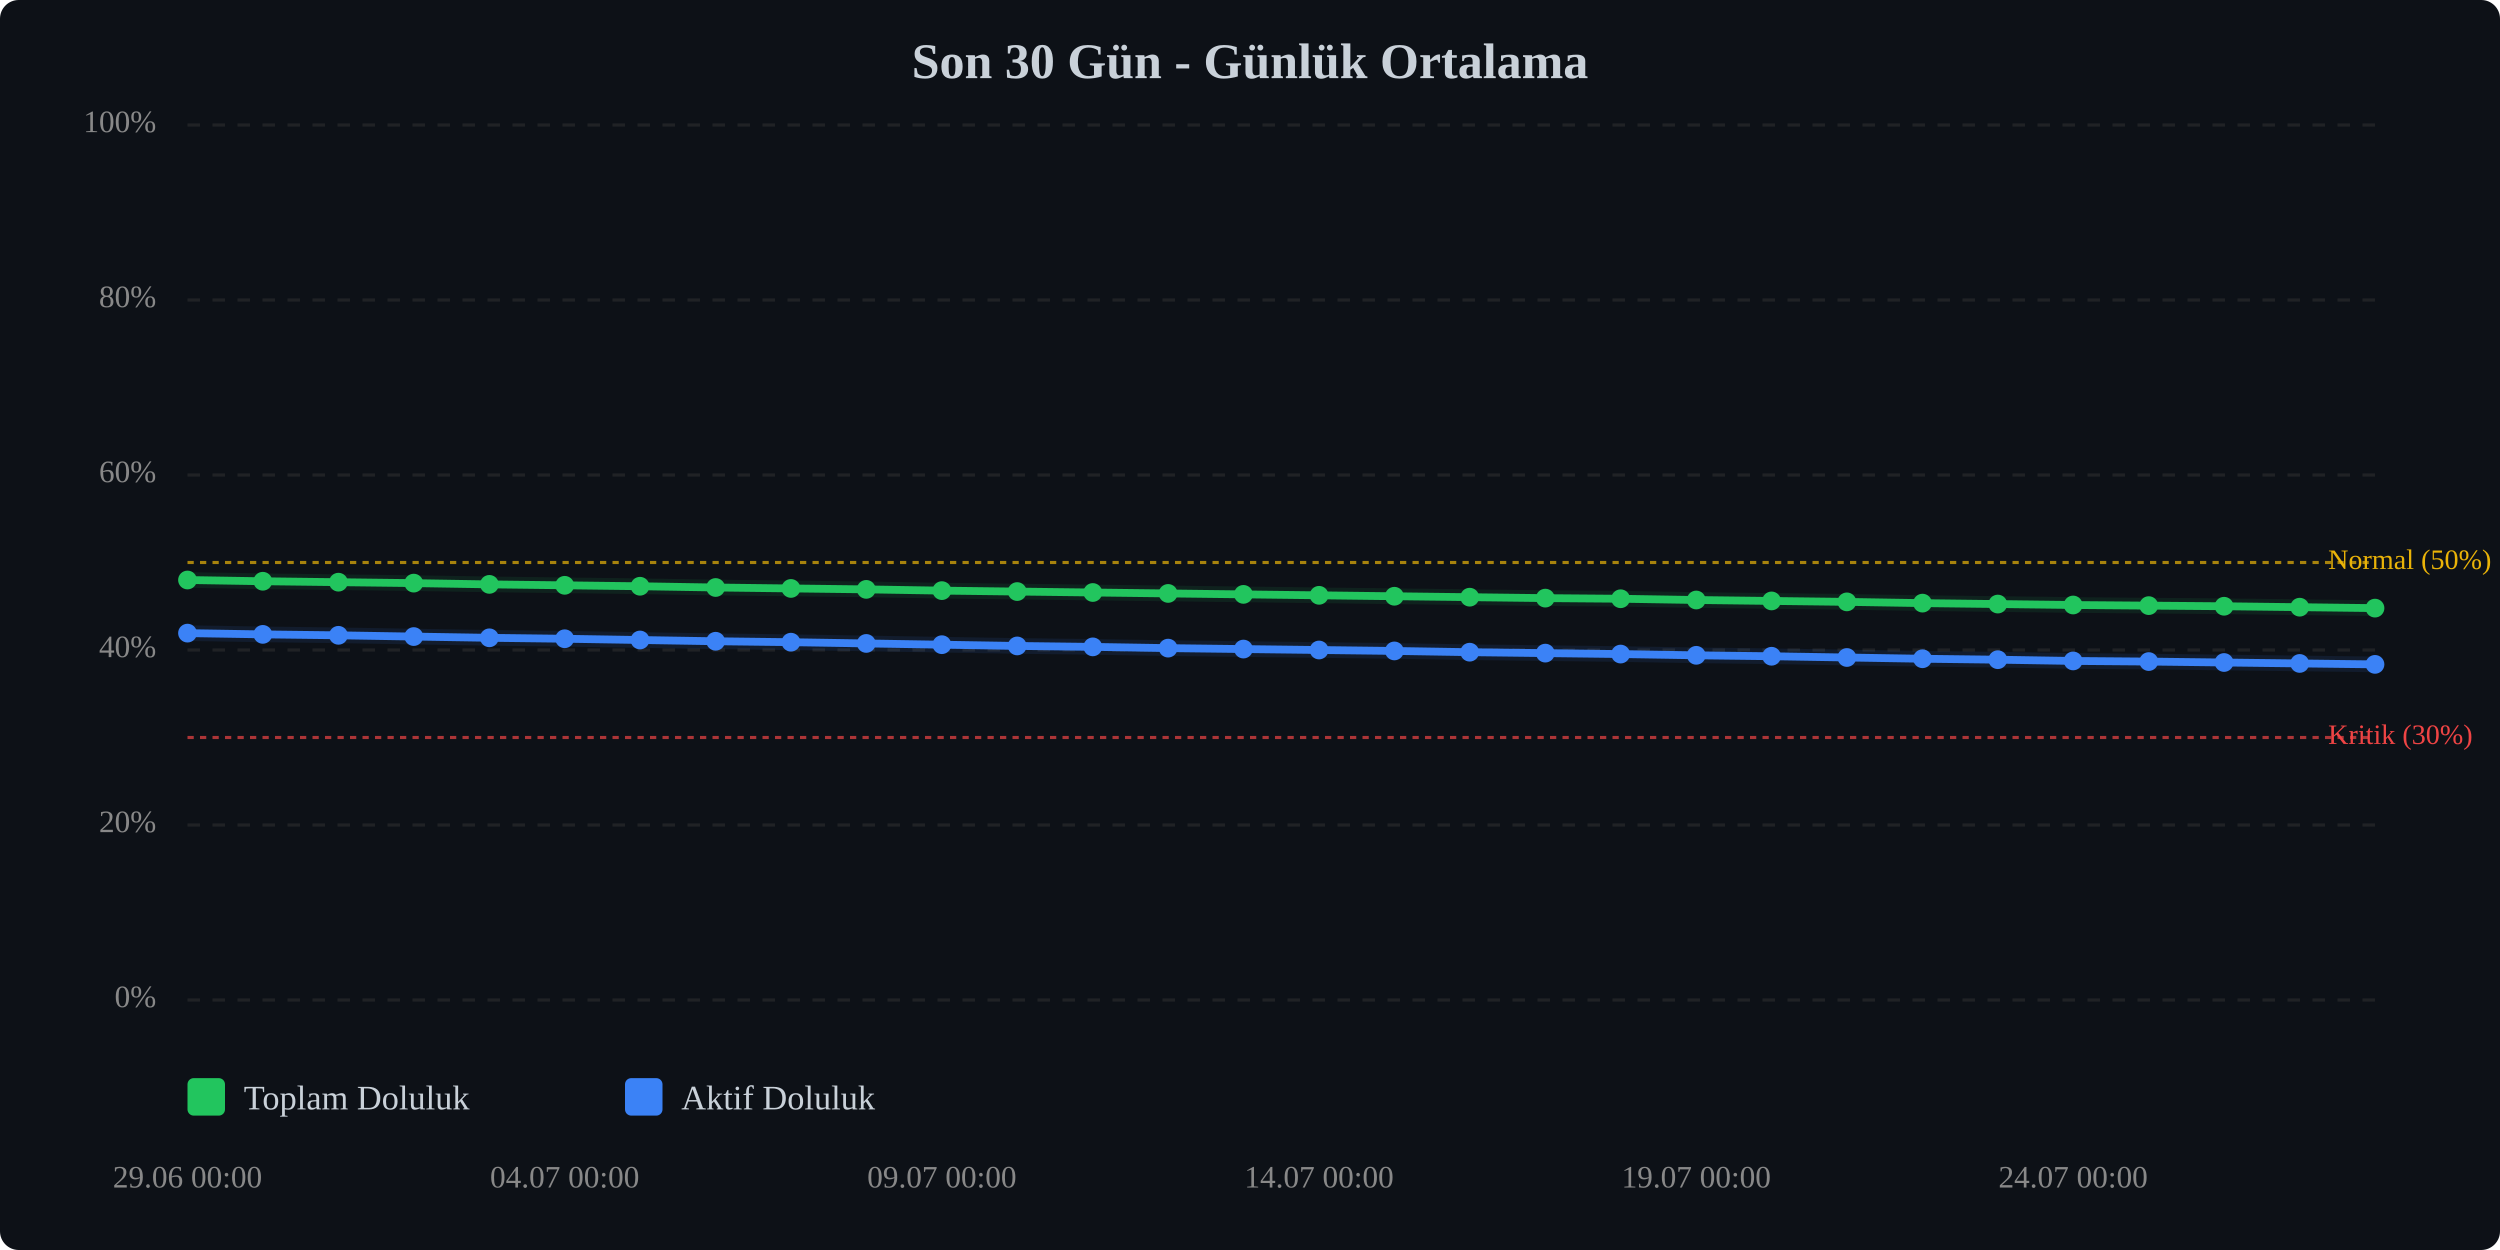
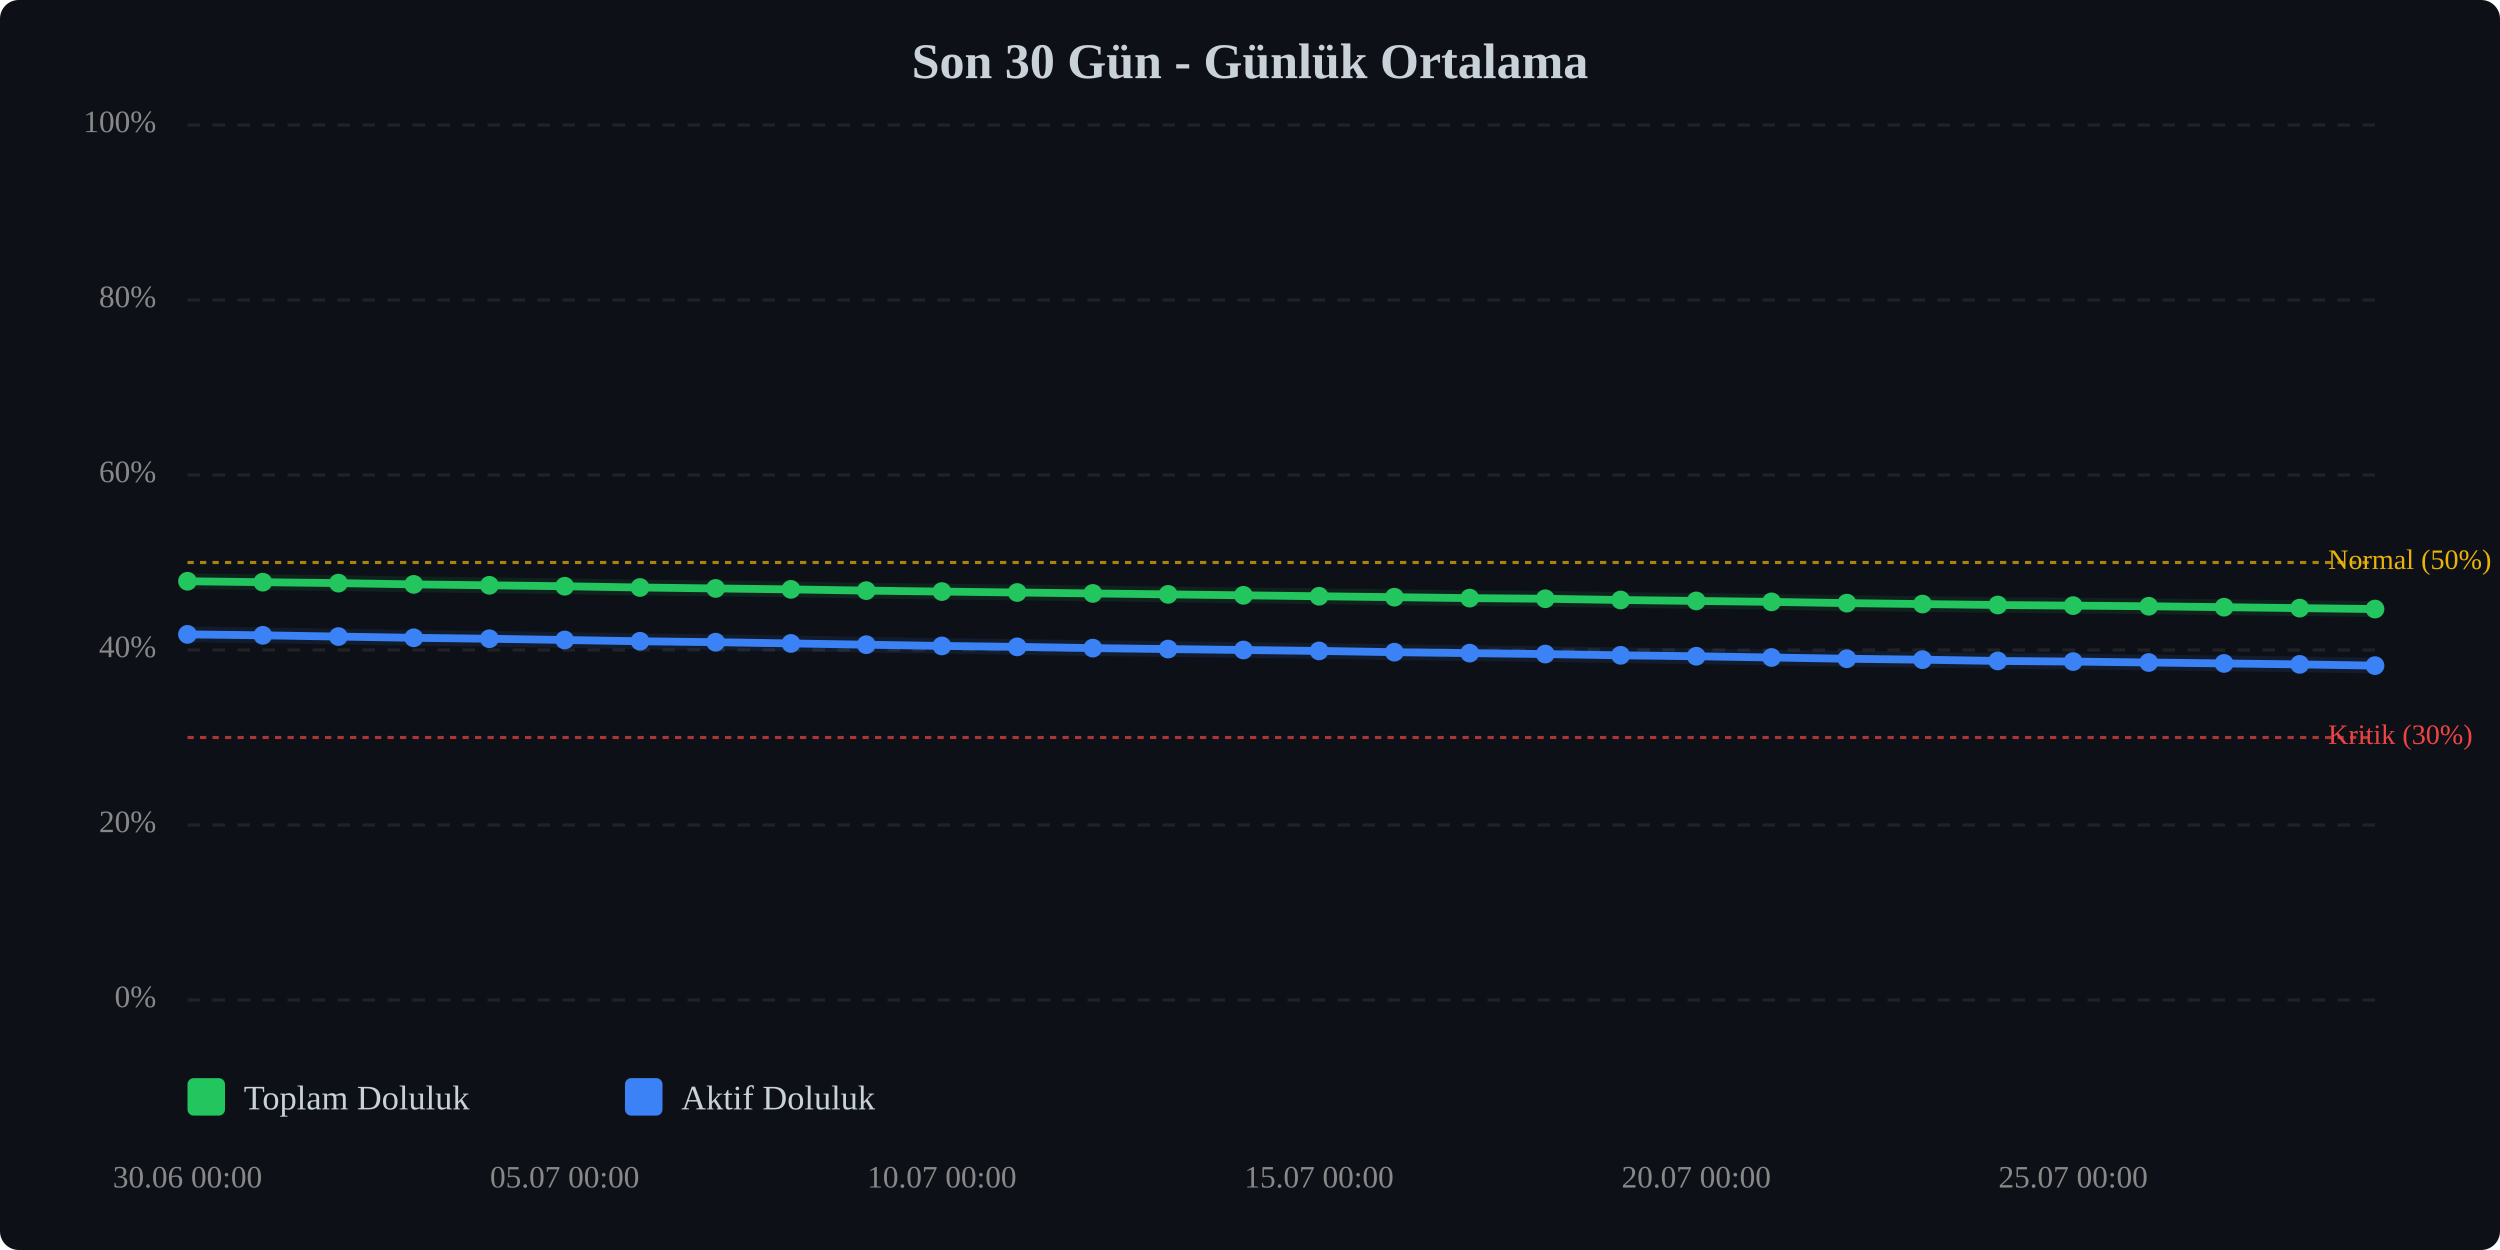
<svg xmlns="http://www.w3.org/2000/svg" viewBox="0 0 800 400" width="100%" style="max-width:800px;">
  <rect width="800" height="400" fill="#0d1117" rx="6" />
  <text x="400.0" y="25" text-anchor="middle" font-size="16" font-weight="bold" fill="#c9d1d9">Son 30 Gün - Günlük Ortalama</text>
  <line x1="60" y1="320.0" x2="760" y2="320.0" stroke="#333" stroke-width="1" stroke-dasharray="4,4" opacity="0.5" />
  <text x="50" y="320.0" text-anchor="end" dominant-baseline="middle" font-size="10" fill="#888">0%</text>
  <line x1="60" y1="264.0" x2="760" y2="264.0" stroke="#333" stroke-width="1" stroke-dasharray="4,4" opacity="0.5" />
  <text x="50" y="264.0" text-anchor="end" dominant-baseline="middle" font-size="10" fill="#888">20%</text>
  <line x1="60" y1="208.0" x2="760" y2="208.0" stroke="#333" stroke-width="1" stroke-dasharray="4,4" opacity="0.5" />
  <text x="50" y="208.0" text-anchor="end" dominant-baseline="middle" font-size="10" fill="#888">40%</text>
  <line x1="60" y1="152.0" x2="760" y2="152.0" stroke="#333" stroke-width="1" stroke-dasharray="4,4" opacity="0.5" />
  <text x="50" y="152.0" text-anchor="end" dominant-baseline="middle" font-size="10" fill="#888">60%</text>
  <line x1="60" y1="96.0" x2="760" y2="96.0" stroke="#333" stroke-width="1" stroke-dasharray="4,4" opacity="0.5" />
  <text x="50" y="96.0" text-anchor="end" dominant-baseline="middle" font-size="10" fill="#888">80%</text>
  <line x1="60" y1="40.0" x2="760" y2="40.0" stroke="#333" stroke-width="1" stroke-dasharray="4,4" opacity="0.5" />
  <text x="50" y="40.0" text-anchor="end" dominant-baseline="middle" font-size="10" fill="#888">100%</text>
  <line x1="60" y1="236.0" x2="760" y2="236.0" stroke="#ef4444" stroke-width="1" stroke-dasharray="2,2" opacity="0.7" />
  <text x="745" y="236.0" dominant-baseline="middle" font-size="9" fill="#ef4444">Kritik (30%)</text>
  <line x1="60" y1="180.0" x2="760" y2="180.0" stroke="#eab308" stroke-width="1" stroke-dasharray="2,2" opacity="0.7" />
  <text x="745" y="180.0" dominant-baseline="middle" font-size="9" fill="#eab308">Normal (50%)</text>
-   <polyline points="60.0,185.6 84.1,186.0 108.3,186.3 132.4,186.6 156.6,187.0 180.7,187.3 204.8,187.6 229.0,188.0 253.1,188.3 277.2,188.6 301.4,189.0 325.5,189.3 349.7,189.6 373.8,189.9 397.9,190.2 422.1,190.5 446.2,190.8 470.3,191.1 494.5,191.4 518.6,191.6 542.8,192.0 566.9,192.3 591.0,192.6 615.2,193.0 639.3,193.3 663.4,193.6 687.6,193.8 711.7,194.0 735.9,194.3 760.0,194.6" fill="none" stroke="#22c55e" stroke-width="2.5" stroke-linecap="round" stroke-linejoin="round" />
-   <polyline points="60.0,185.6 84.1,186.0 108.3,186.3 132.4,186.6 156.6,187.0 180.7,187.3 204.8,187.6 229.0,188.0 253.1,188.3 277.2,188.6 301.4,189.0 325.5,189.3 349.7,189.6 373.8,189.9 397.9,190.2 422.1,190.5 446.2,190.8 470.3,191.1 494.5,191.4 518.6,191.6 542.8,192.0 566.9,192.3 591.0,192.6 615.2,193.0 639.3,193.3 663.4,193.6 687.6,193.8 711.7,194.0 735.9,194.3 760.0,194.6" fill="none" stroke="#22c55e" stroke-width="5" opacity="0.1" stroke-linecap="round" stroke-linejoin="round" />
-   <polyline points="60.0,202.6 84.1,203.0 108.3,203.3 132.4,203.7 156.6,204.1 180.7,204.4 204.8,204.8 229.0,205.2 253.1,205.5 277.2,205.9 301.4,206.3 325.5,206.7 349.7,207.0 373.8,207.4 397.9,207.7 422.1,208.0 446.2,208.3 470.3,208.7 494.5,209.0 518.6,209.3 542.8,209.7 566.9,210.0 591.0,210.4 615.2,210.8 639.3,211.1 663.4,211.5 687.6,211.7 711.7,212.0 735.9,212.3 760.0,212.6" fill="none" stroke="#3b82f6" stroke-width="2.5" stroke-linecap="round" stroke-linejoin="round" />
-   <polyline points="60.0,202.6 84.1,203.0 108.3,203.3 132.4,203.7 156.6,204.1 180.7,204.4 204.8,204.8 229.0,205.2 253.1,205.5 277.2,205.9 301.4,206.3 325.5,206.7 349.7,207.0 373.8,207.4 397.9,207.7 422.1,208.0 446.2,208.3 470.3,208.7 494.5,209.0 518.6,209.3 542.8,209.7 566.9,210.0 591.0,210.4 615.2,210.8 639.3,211.1 663.4,211.5 687.6,211.7 711.7,212.0 735.9,212.3 760.0,212.6" fill="none" stroke="#3b82f6" stroke-width="5" opacity="0.1" stroke-linecap="round" stroke-linejoin="round" />
-   <circle cx="60.0" cy="185.6" r="3" fill="#22c55e" />
-   <circle cx="84.1" cy="186.0" r="3" fill="#22c55e" />
-   <circle cx="108.3" cy="186.3" r="3" fill="#22c55e" />
-   <circle cx="132.4" cy="186.6" r="3" fill="#22c55e" />
-   <circle cx="156.6" cy="187.0" r="3" fill="#22c55e" />
-   <circle cx="180.7" cy="187.3" r="3" fill="#22c55e" />
-   <circle cx="204.8" cy="187.6" r="3" fill="#22c55e" />
-   <circle cx="229.0" cy="188.0" r="3" fill="#22c55e" />
-   <circle cx="253.1" cy="188.3" r="3" fill="#22c55e" />
-   <circle cx="277.2" cy="188.6" r="3" fill="#22c55e" />
-   <circle cx="301.4" cy="189.0" r="3" fill="#22c55e" />
-   <circle cx="325.5" cy="189.3" r="3" fill="#22c55e" />
-   <circle cx="349.7" cy="189.6" r="3" fill="#22c55e" />
-   <circle cx="373.8" cy="189.9" r="3" fill="#22c55e" />
-   <circle cx="397.9" cy="190.2" r="3" fill="#22c55e" />
-   <circle cx="422.1" cy="190.5" r="3" fill="#22c55e" />
-   <circle cx="446.2" cy="190.8" r="3" fill="#22c55e" />
-   <circle cx="470.3" cy="191.1" r="3" fill="#22c55e" />
-   <circle cx="494.5" cy="191.4" r="3" fill="#22c55e" />
-   <circle cx="518.6" cy="191.6" r="3" fill="#22c55e" />
-   <circle cx="542.8" cy="192.0" r="3" fill="#22c55e" />
-   <circle cx="566.9" cy="192.3" r="3" fill="#22c55e" />
-   <circle cx="591.0" cy="192.6" r="3" fill="#22c55e" />
-   <circle cx="615.2" cy="193.0" r="3" fill="#22c55e" />
-   <circle cx="639.3" cy="193.3" r="3" fill="#22c55e" />
-   <circle cx="663.4" cy="193.6" r="3" fill="#22c55e" />
-   <circle cx="687.6" cy="193.8" r="3" fill="#22c55e" />
-   <circle cx="711.7" cy="194.0" r="3" fill="#22c55e" />
-   <circle cx="735.9" cy="194.3" r="3" fill="#22c55e" />
-   <circle cx="760.0" cy="194.6" r="3" fill="#22c55e" />
-   <circle cx="60.0" cy="202.6" r="3" fill="#3b82f6" />
-   <circle cx="84.1" cy="203.0" r="3" fill="#3b82f6" />
-   <circle cx="108.3" cy="203.3" r="3" fill="#3b82f6" />
-   <circle cx="132.4" cy="203.7" r="3" fill="#3b82f6" />
-   <circle cx="156.6" cy="204.1" r="3" fill="#3b82f6" />
-   <circle cx="180.7" cy="204.4" r="3" fill="#3b82f6" />
-   <circle cx="204.8" cy="204.8" r="3" fill="#3b82f6" />
-   <circle cx="229.0" cy="205.2" r="3" fill="#3b82f6" />
-   <circle cx="253.1" cy="205.5" r="3" fill="#3b82f6" />
-   <circle cx="277.2" cy="205.9" r="3" fill="#3b82f6" />
-   <circle cx="301.4" cy="206.3" r="3" fill="#3b82f6" />
-   <circle cx="325.5" cy="206.7" r="3" fill="#3b82f6" />
-   <circle cx="349.7" cy="207.0" r="3" fill="#3b82f6" />
-   <circle cx="373.8" cy="207.4" r="3" fill="#3b82f6" />
-   <circle cx="397.9" cy="207.7" r="3" fill="#3b82f6" />
-   <circle cx="422.1" cy="208.0" r="3" fill="#3b82f6" />
-   <circle cx="446.2" cy="208.3" r="3" fill="#3b82f6" />
-   <circle cx="470.3" cy="208.7" r="3" fill="#3b82f6" />
-   <circle cx="494.5" cy="209.0" r="3" fill="#3b82f6" />
-   <circle cx="518.6" cy="209.3" r="3" fill="#3b82f6" />
-   <circle cx="542.8" cy="209.7" r="3" fill="#3b82f6" />
-   <circle cx="566.9" cy="210.0" r="3" fill="#3b82f6" />
-   <circle cx="591.0" cy="210.4" r="3" fill="#3b82f6" />
-   <circle cx="615.2" cy="210.8" r="3" fill="#3b82f6" />
-   <circle cx="639.3" cy="211.1" r="3" fill="#3b82f6" />
-   <circle cx="663.4" cy="211.5" r="3" fill="#3b82f6" />
-   <circle cx="687.6" cy="211.7" r="3" fill="#3b82f6" />
-   <circle cx="711.7" cy="212.0" r="3" fill="#3b82f6" />
-   <circle cx="735.9" cy="212.3" r="3" fill="#3b82f6" />
-   <circle cx="760.0" cy="212.6" r="3" fill="#3b82f6" />
-   <text x="60.0" y="380" text-anchor="middle" font-size="10" fill="#888">29.06 00:00</text>
-   <text x="180.7" y="380" text-anchor="middle" font-size="10" fill="#888">04.07 00:00</text>
-   <text x="301.4" y="380" text-anchor="middle" font-size="10" fill="#888">09.07 00:00</text>
-   <text x="422.1" y="380" text-anchor="middle" font-size="10" fill="#888">14.07 00:00</text>
-   <text x="542.8" y="380" text-anchor="middle" font-size="10" fill="#888">19.07 00:00</text>
-   <text x="663.4" y="380" text-anchor="middle" font-size="10" fill="#888">24.07 00:00</text>
+   <polyline points="60.0,186.0 84.1,186.3 108.3,186.6 132.4,187.0 156.6,187.3 180.7,187.6 204.8,188.0 229.0,188.3 253.1,188.6 277.2,189.0 301.4,189.3 325.5,189.6 349.7,189.9 373.8,190.2 397.9,190.5 422.1,190.8 446.2,191.1 470.3,191.4 494.5,191.6 518.6,192.0 542.8,192.3 566.9,192.6 591.0,193.0 615.2,193.3 639.3,193.6 663.4,193.8 687.6,194.0 711.7,194.3 735.9,194.6 760.0,194.9" fill="none" stroke="#22c55e" stroke-width="2.5" stroke-linecap="round" stroke-linejoin="round" />
+   <polyline points="60.0,186.0 84.1,186.3 108.3,186.6 132.4,187.0 156.6,187.3 180.7,187.6 204.8,188.0 229.0,188.3 253.1,188.6 277.2,189.0 301.4,189.3 325.5,189.6 349.7,189.9 373.8,190.2 397.9,190.5 422.1,190.8 446.2,191.1 470.3,191.4 494.5,191.6 518.6,192.0 542.8,192.3 566.9,192.6 591.0,193.0 615.2,193.3 639.3,193.6 663.4,193.8 687.6,194.0 711.7,194.3 735.9,194.6 760.0,194.9" fill="none" stroke="#22c55e" stroke-width="5" opacity="0.1" stroke-linecap="round" stroke-linejoin="round" />
+   <polyline points="60.0,203.0 84.1,203.3 108.3,203.7 132.4,204.1 156.6,204.4 180.7,204.8 204.8,205.2 229.0,205.5 253.1,205.9 277.2,206.3 301.4,206.7 325.5,207.0 349.7,207.4 373.8,207.7 397.9,208.0 422.1,208.3 446.2,208.7 470.3,209.0 494.5,209.3 518.6,209.7 542.8,210.0 566.9,210.4 591.0,210.8 615.2,211.1 639.3,211.5 663.4,211.7 687.6,212.0 711.7,212.3 735.9,212.6 760.0,213.0" fill="none" stroke="#3b82f6" stroke-width="2.5" stroke-linecap="round" stroke-linejoin="round" />
+   <polyline points="60.0,203.0 84.1,203.3 108.3,203.7 132.4,204.1 156.6,204.4 180.7,204.8 204.8,205.2 229.0,205.5 253.1,205.9 277.2,206.3 301.4,206.7 325.5,207.0 349.7,207.4 373.8,207.7 397.9,208.0 422.1,208.3 446.2,208.7 470.3,209.0 494.5,209.3 518.6,209.7 542.8,210.0 566.9,210.4 591.0,210.8 615.2,211.1 639.3,211.5 663.4,211.7 687.6,212.0 711.7,212.3 735.9,212.6 760.0,213.0" fill="none" stroke="#3b82f6" stroke-width="5" opacity="0.1" stroke-linecap="round" stroke-linejoin="round" />
+   <circle cx="60.0" cy="186.0" r="3" fill="#22c55e" />
+   <circle cx="84.1" cy="186.3" r="3" fill="#22c55e" />
+   <circle cx="108.3" cy="186.6" r="3" fill="#22c55e" />
+   <circle cx="132.4" cy="187.0" r="3" fill="#22c55e" />
+   <circle cx="156.6" cy="187.3" r="3" fill="#22c55e" />
+   <circle cx="180.7" cy="187.6" r="3" fill="#22c55e" />
+   <circle cx="204.8" cy="188.0" r="3" fill="#22c55e" />
+   <circle cx="229.0" cy="188.3" r="3" fill="#22c55e" />
+   <circle cx="253.1" cy="188.6" r="3" fill="#22c55e" />
+   <circle cx="277.2" cy="189.0" r="3" fill="#22c55e" />
+   <circle cx="301.4" cy="189.3" r="3" fill="#22c55e" />
+   <circle cx="325.5" cy="189.6" r="3" fill="#22c55e" />
+   <circle cx="349.7" cy="189.9" r="3" fill="#22c55e" />
+   <circle cx="373.8" cy="190.2" r="3" fill="#22c55e" />
+   <circle cx="397.9" cy="190.5" r="3" fill="#22c55e" />
+   <circle cx="422.1" cy="190.8" r="3" fill="#22c55e" />
+   <circle cx="446.2" cy="191.1" r="3" fill="#22c55e" />
+   <circle cx="470.3" cy="191.4" r="3" fill="#22c55e" />
+   <circle cx="494.5" cy="191.6" r="3" fill="#22c55e" />
+   <circle cx="518.6" cy="192.0" r="3" fill="#22c55e" />
+   <circle cx="542.8" cy="192.3" r="3" fill="#22c55e" />
+   <circle cx="566.9" cy="192.6" r="3" fill="#22c55e" />
+   <circle cx="591.0" cy="193.0" r="3" fill="#22c55e" />
+   <circle cx="615.2" cy="193.3" r="3" fill="#22c55e" />
+   <circle cx="639.3" cy="193.6" r="3" fill="#22c55e" />
+   <circle cx="663.4" cy="193.8" r="3" fill="#22c55e" />
+   <circle cx="687.6" cy="194.0" r="3" fill="#22c55e" />
+   <circle cx="711.7" cy="194.3" r="3" fill="#22c55e" />
+   <circle cx="735.9" cy="194.6" r="3" fill="#22c55e" />
+   <circle cx="760.0" cy="194.9" r="3" fill="#22c55e" />
+   <circle cx="60.0" cy="203.0" r="3" fill="#3b82f6" />
+   <circle cx="84.1" cy="203.3" r="3" fill="#3b82f6" />
+   <circle cx="108.3" cy="203.7" r="3" fill="#3b82f6" />
+   <circle cx="132.4" cy="204.1" r="3" fill="#3b82f6" />
+   <circle cx="156.6" cy="204.4" r="3" fill="#3b82f6" />
+   <circle cx="180.7" cy="204.8" r="3" fill="#3b82f6" />
+   <circle cx="204.8" cy="205.2" r="3" fill="#3b82f6" />
+   <circle cx="229.0" cy="205.5" r="3" fill="#3b82f6" />
+   <circle cx="253.1" cy="205.9" r="3" fill="#3b82f6" />
+   <circle cx="277.2" cy="206.3" r="3" fill="#3b82f6" />
+   <circle cx="301.4" cy="206.7" r="3" fill="#3b82f6" />
+   <circle cx="325.5" cy="207.0" r="3" fill="#3b82f6" />
+   <circle cx="349.7" cy="207.4" r="3" fill="#3b82f6" />
+   <circle cx="373.8" cy="207.7" r="3" fill="#3b82f6" />
+   <circle cx="397.9" cy="208.0" r="3" fill="#3b82f6" />
+   <circle cx="422.1" cy="208.3" r="3" fill="#3b82f6" />
+   <circle cx="446.2" cy="208.7" r="3" fill="#3b82f6" />
+   <circle cx="470.3" cy="209.0" r="3" fill="#3b82f6" />
+   <circle cx="494.5" cy="209.3" r="3" fill="#3b82f6" />
+   <circle cx="518.6" cy="209.7" r="3" fill="#3b82f6" />
+   <circle cx="542.8" cy="210.0" r="3" fill="#3b82f6" />
+   <circle cx="566.9" cy="210.4" r="3" fill="#3b82f6" />
+   <circle cx="591.0" cy="210.8" r="3" fill="#3b82f6" />
+   <circle cx="615.2" cy="211.1" r="3" fill="#3b82f6" />
+   <circle cx="639.3" cy="211.5" r="3" fill="#3b82f6" />
+   <circle cx="663.4" cy="211.7" r="3" fill="#3b82f6" />
+   <circle cx="687.6" cy="212.0" r="3" fill="#3b82f6" />
+   <circle cx="711.7" cy="212.3" r="3" fill="#3b82f6" />
+   <circle cx="735.9" cy="212.6" r="3" fill="#3b82f6" />
+   <circle cx="760.0" cy="213.0" r="3" fill="#3b82f6" />
+   <text x="60.0" y="380" text-anchor="middle" font-size="10" fill="#888">30.06 00:00</text>
+   <text x="180.7" y="380" text-anchor="middle" font-size="10" fill="#888">05.07 00:00</text>
+   <text x="301.4" y="380" text-anchor="middle" font-size="10" fill="#888">10.07 00:00</text>
+   <text x="422.1" y="380" text-anchor="middle" font-size="10" fill="#888">15.07 00:00</text>
+   <text x="542.8" y="380" text-anchor="middle" font-size="10" fill="#888">20.07 00:00</text>
+   <text x="663.4" y="380" text-anchor="middle" font-size="10" fill="#888">25.07 00:00</text>
  <g transform="translate(60, 345)">
    <rect x="0" y="0" width="12" height="12" fill="#22c55e" rx="2" />
    <text x="18" y="10" font-size="11" fill="#c9d1d9">Toplam Doluluk</text>
    <rect x="140" y="0" width="12" height="12" fill="#3b82f6" rx="2" />
    <text x="158" y="10" font-size="11" fill="#c9d1d9">Aktif Doluluk</text>
  </g>
</svg>
